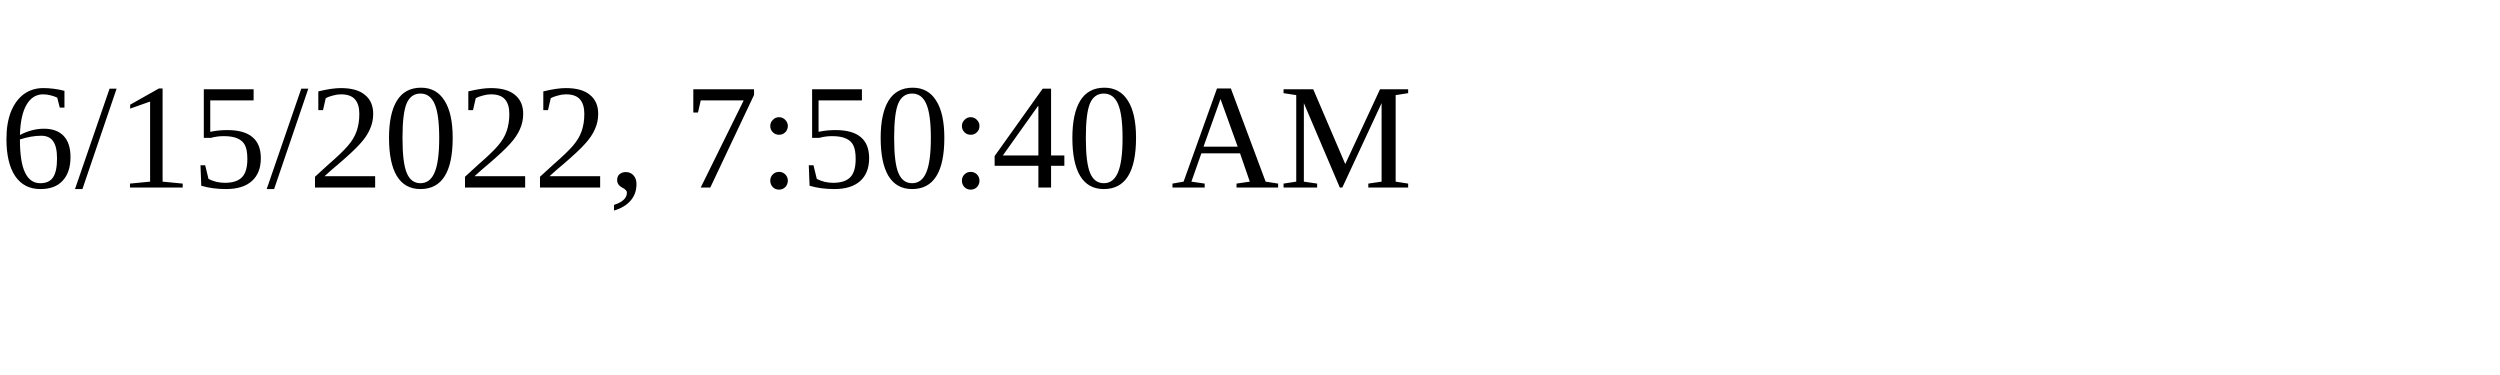
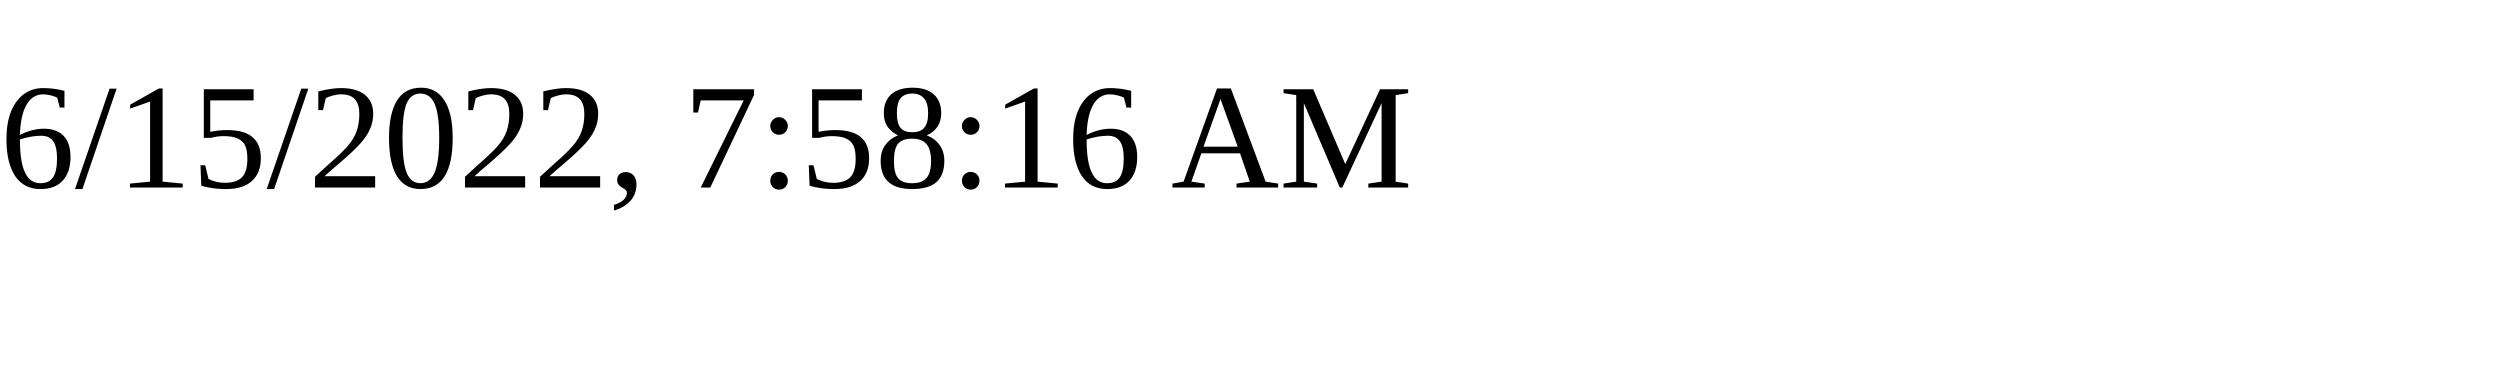
<svg xmlns="http://www.w3.org/2000/svg" height="30" width="200">
-   <text x="0" y="15">6/15/2022, 7:50:40 AM</text>
+   <text x="0" y="15">6/15/2022, 7:58:16 AM</text>
</svg>
